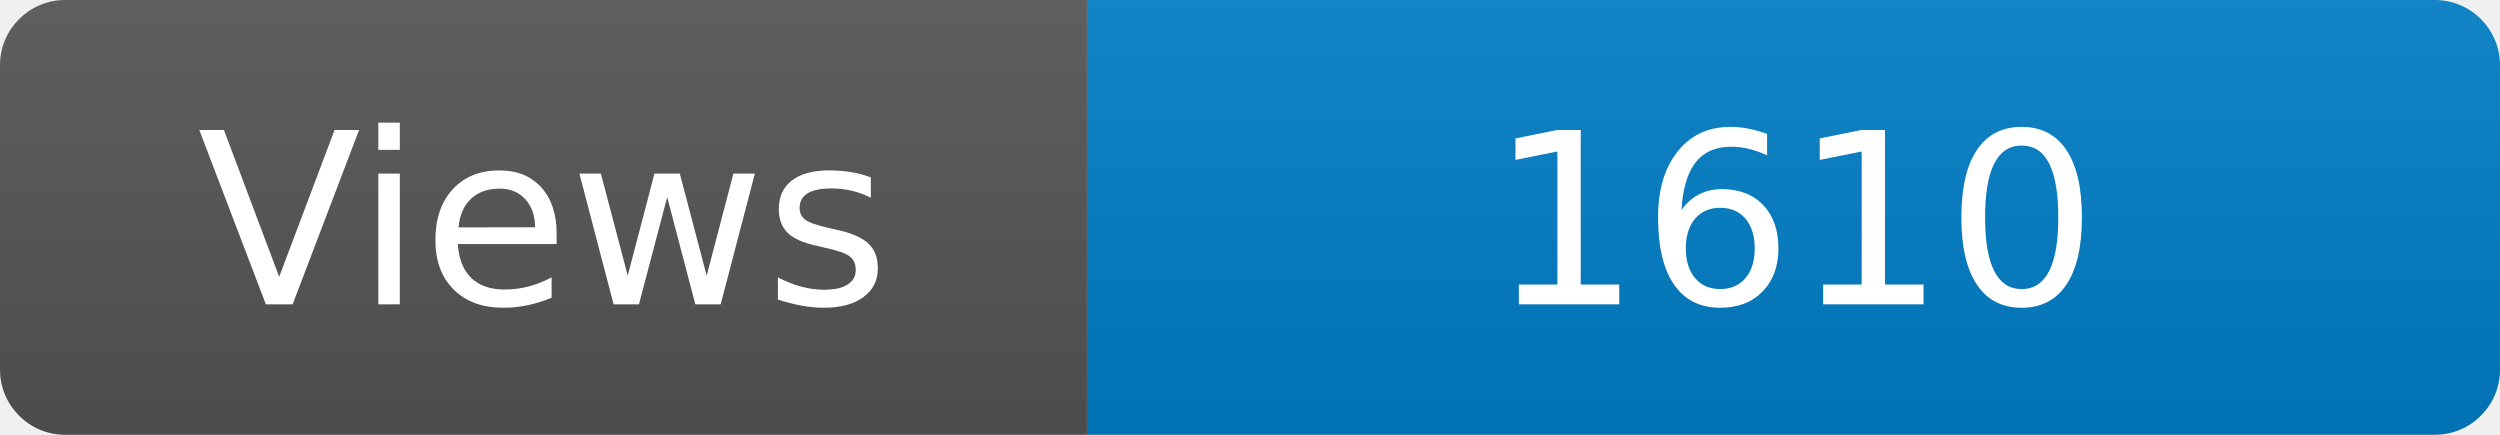
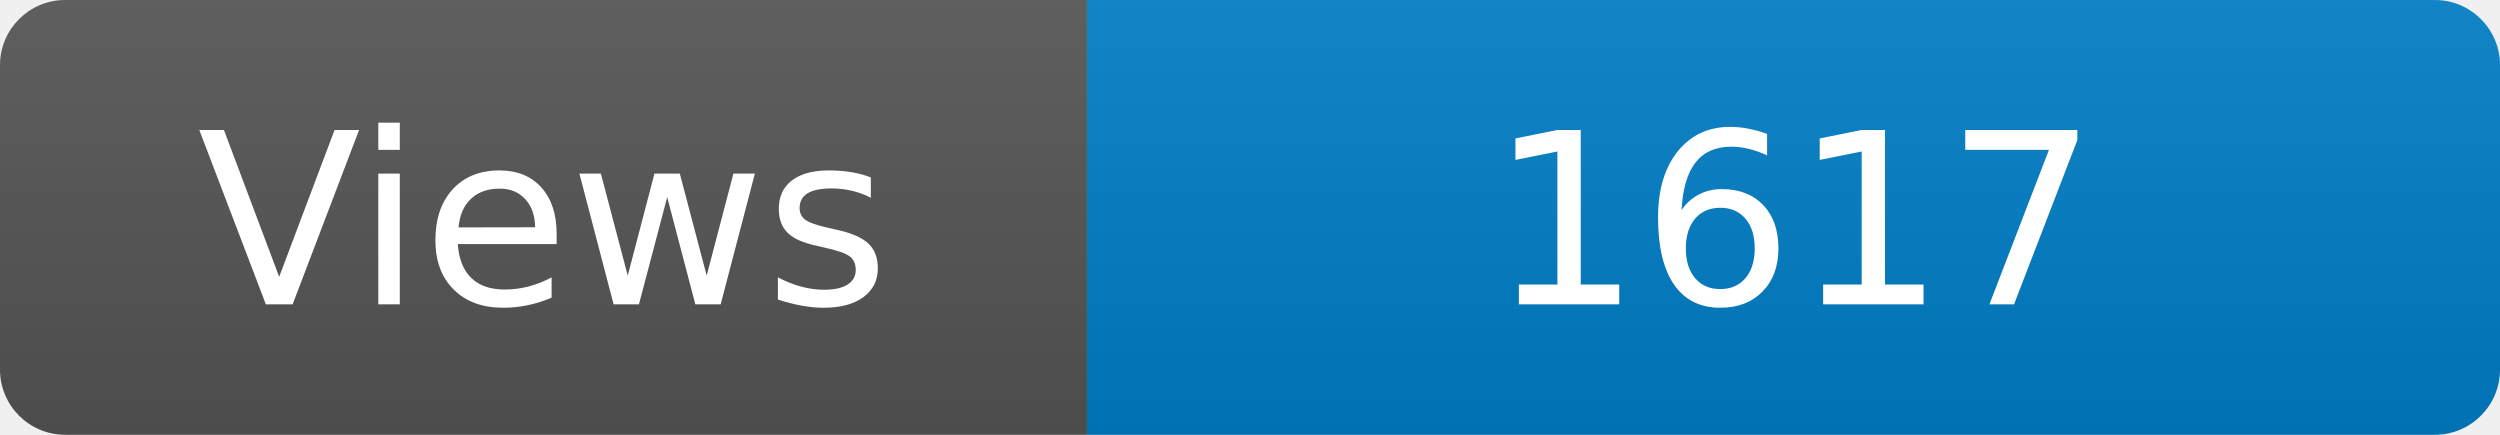
<svg xmlns="http://www.w3.org/2000/svg" width="115" height="20" role="img" aria-label="Maintained?: yes">
  <linearGradient id="s" x2="0" y2="100%">
    <stop offset="0" stop-color="#bbb" stop-opacity=".1" />
    <stop offset="1" stop-opacity=".1" />
  </linearGradient>
  <clipPath id="r">
    <rect width="115" height="20" rx="3" fill="#fff" />
  </clipPath>
  <g clip-path="url(#r)">
    <rect width="50" height="20" fill="#555" />
    <rect x="50" width="160" height="20" fill="#007ec6" />
    <rect width="115" height="20" fill="url(#s)" />
  </g>
  <g fill="#fff" text-anchor="middle" font-family="Verdana,Geneva,DejaVu Sans,sans-serif" font-size="110">
    <text x="250" y="140" transform="scale(.1)" fill="#fff">Views</text>
-     <text x="825" y="140" transform="scale(.1)" fill="#fff">1610</text>
+     <text x="825" y="140" transform="scale(.1)" fill="#fff">1617</text>
  </g>
</svg>
